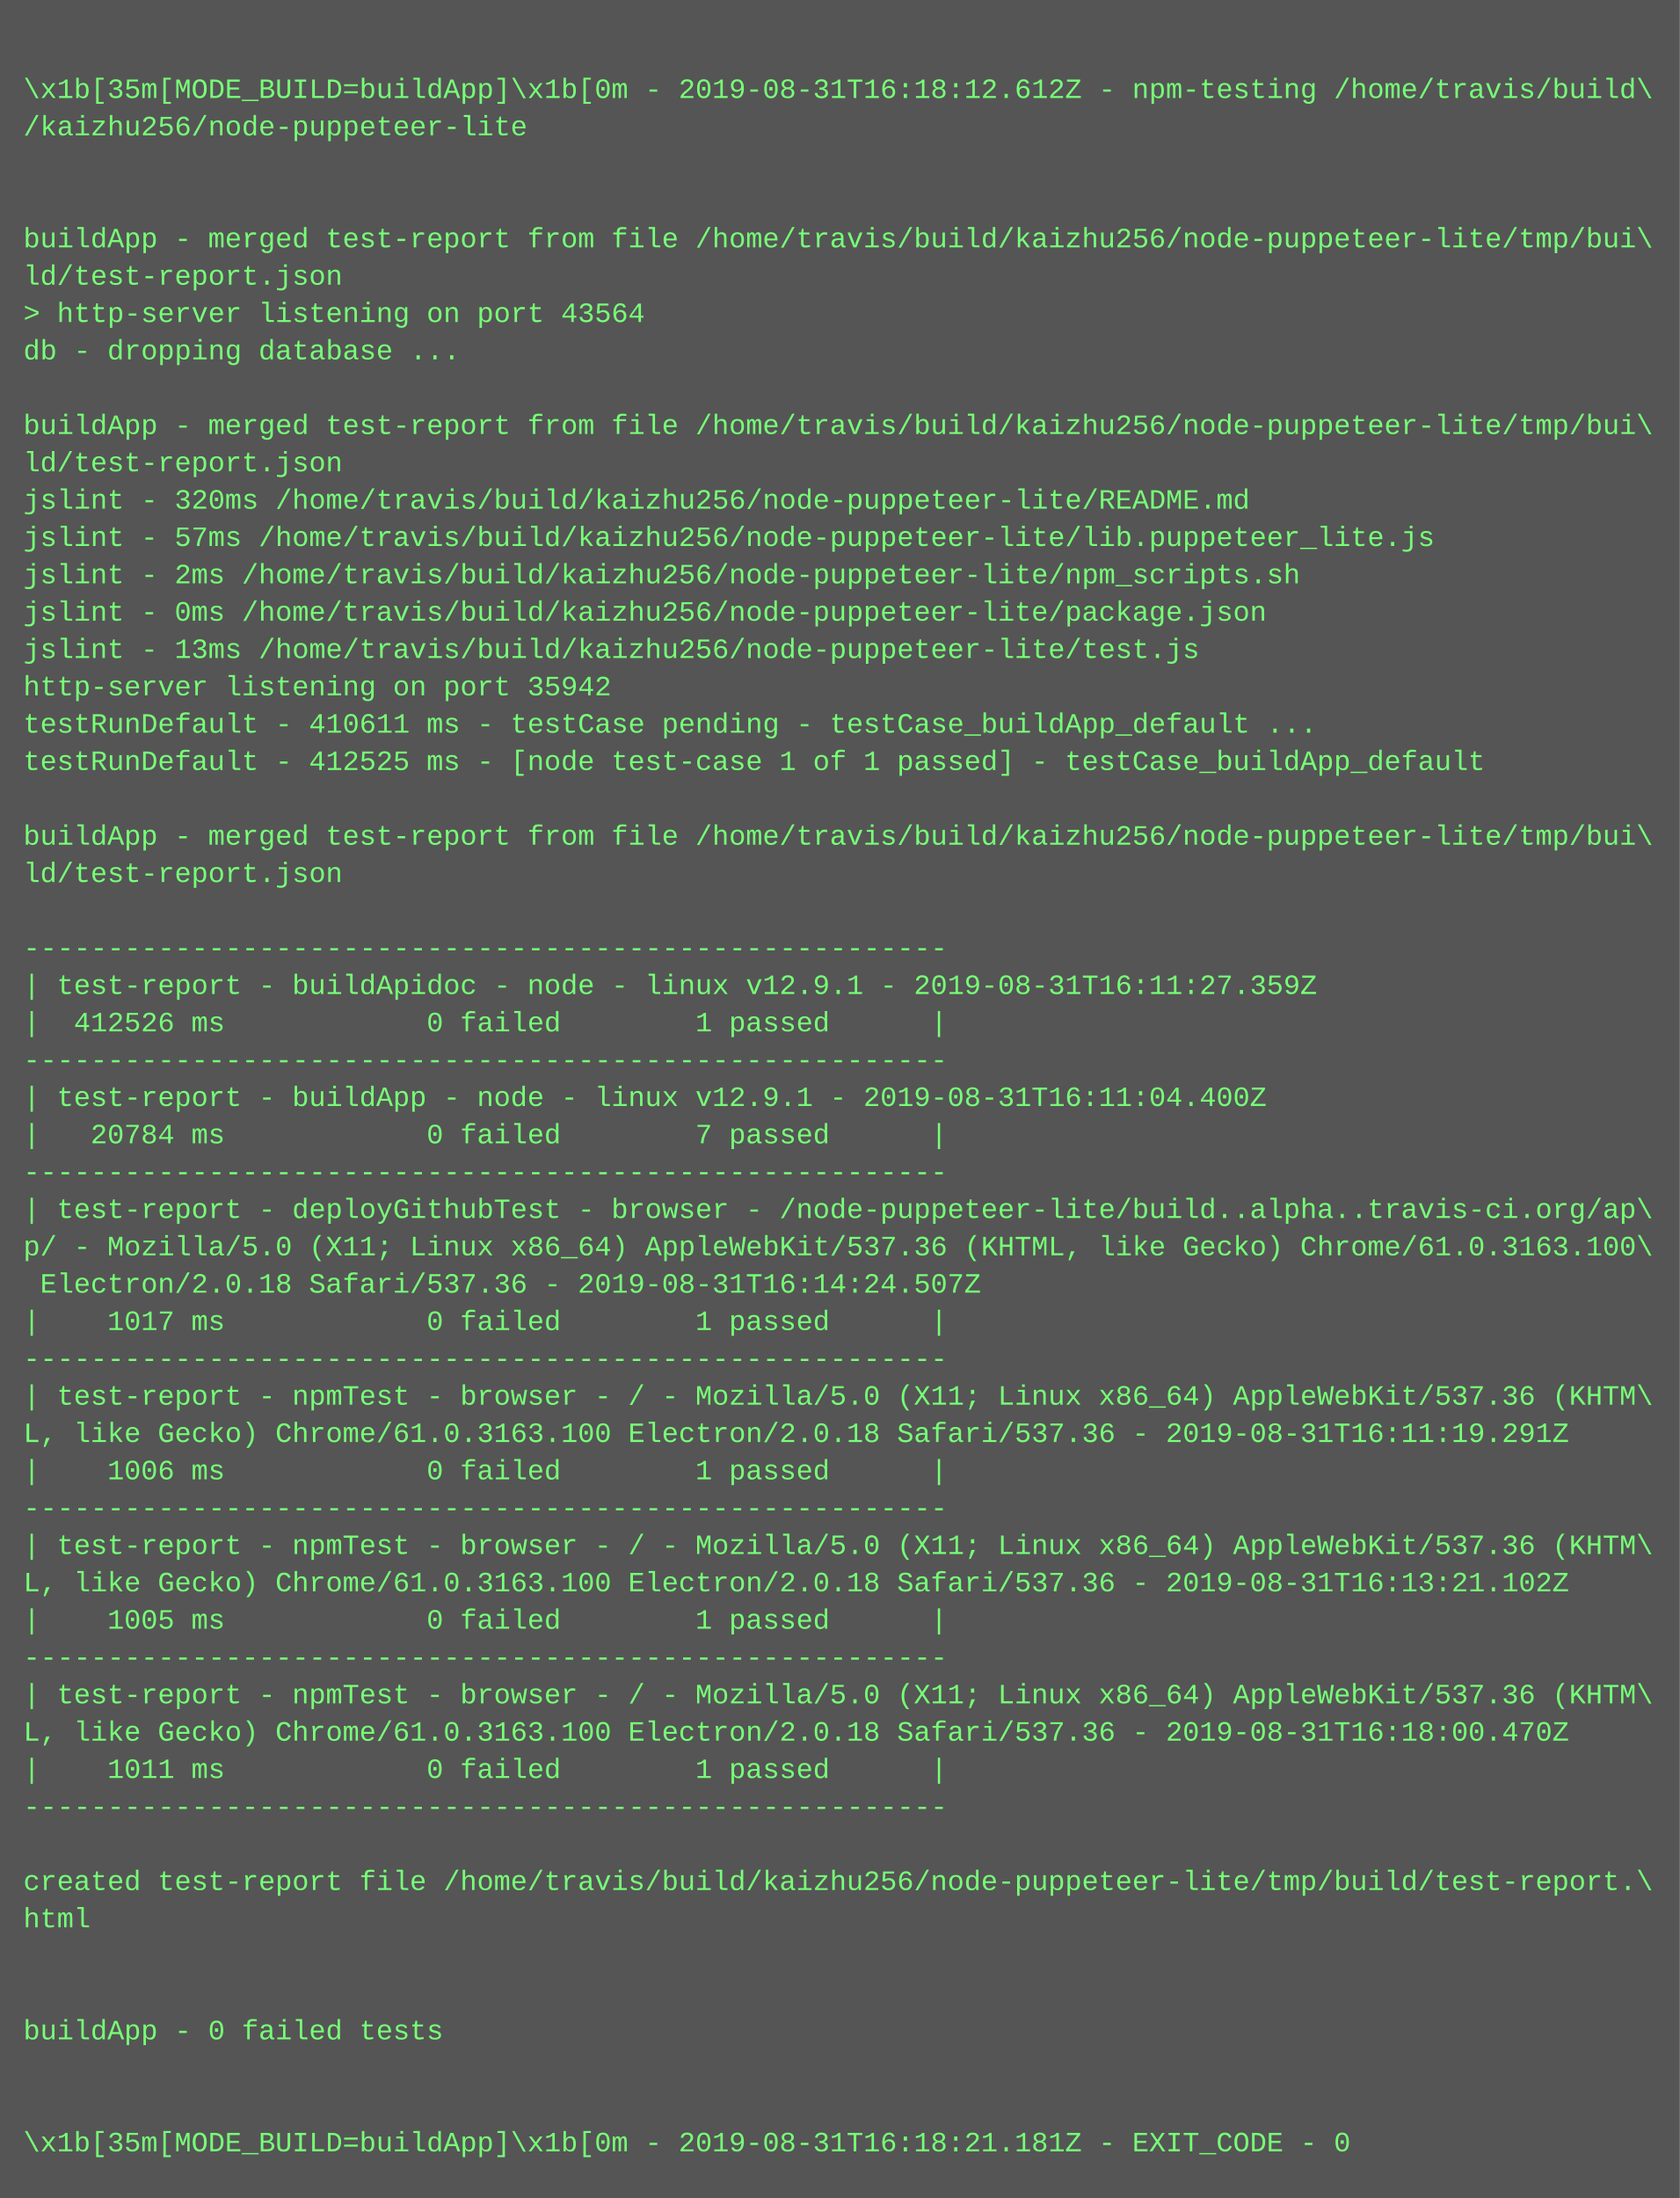
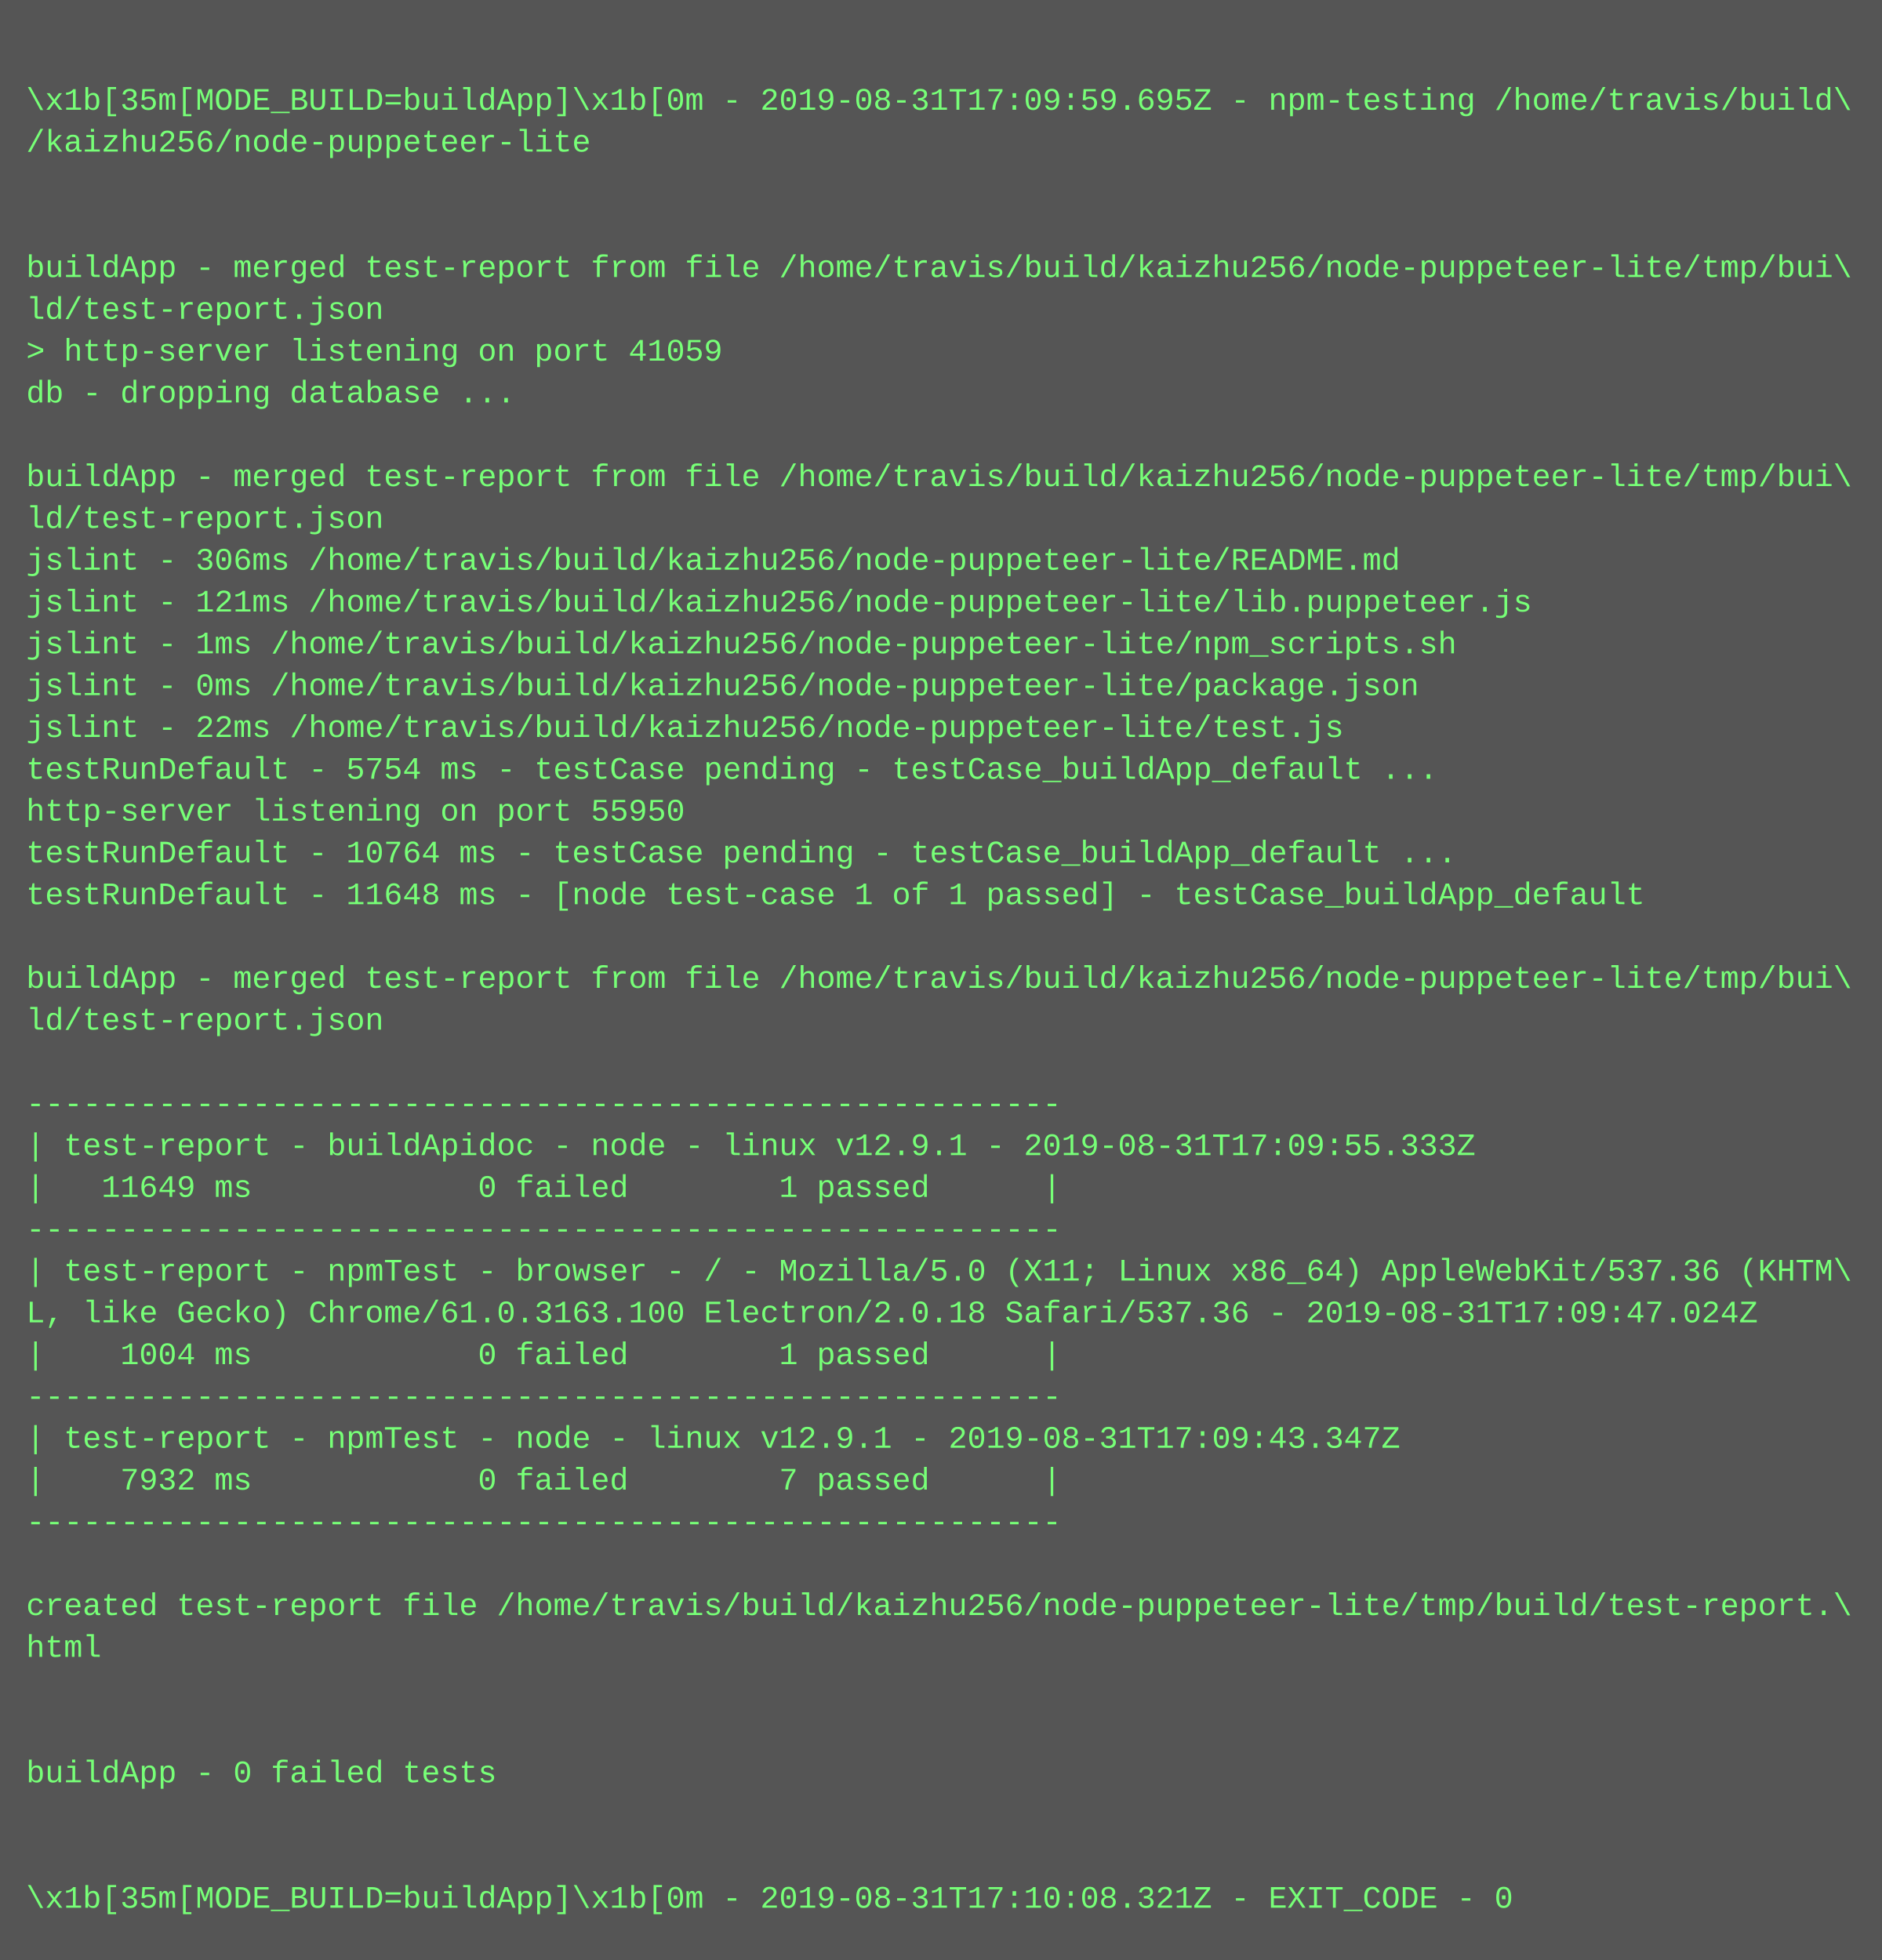
- <svg xmlns="http://www.w3.org/2000/svg" height="942" width="720">
-   <rect height="942" fill="#555" width="720" />
+ <svg xmlns="http://www.w3.org/2000/svg" height="750" width="720">
+   <rect height="750" fill="#555" width="720" />
  <text fill="#7f7" font-family="Courier New" font-size="12" xml:space="preserve">
    <tspan x="10" y="26" />
-     <tspan x="10" y="42">\x1b[35m[MODE_BUILD=buildApp]\x1b[0m - 2019-08-31T16:18:12.612Z - npm-testing /home/travis/build\</tspan>
+     <tspan x="10" y="42">\x1b[35m[MODE_BUILD=buildApp]\x1b[0m - 2019-08-31T17:09:59.695Z - npm-testing /home/travis/build\</tspan>
    <tspan x="10" y="58">/kaizhu256/node-puppeteer-lite</tspan>
    <tspan x="10" y="74" />
    <tspan x="10" y="90" />
    <tspan x="10" y="106">buildApp - merged test-report from file /home/travis/build/kaizhu256/node-puppeteer-lite/tmp/bui\</tspan>
    <tspan x="10" y="122">ld/test-report.json</tspan>
-     <tspan x="10" y="138">&gt; http-server listening on port 43564</tspan>
+     <tspan x="10" y="138">&gt; http-server listening on port 41059</tspan>
    <tspan x="10" y="154">db - dropping database ...</tspan>
    <tspan x="10" y="170" />
    <tspan x="10" y="186">buildApp - merged test-report from file /home/travis/build/kaizhu256/node-puppeteer-lite/tmp/bui\</tspan>
    <tspan x="10" y="202">ld/test-report.json</tspan>
-     <tspan x="10" y="218">jslint - 320ms /home/travis/build/kaizhu256/node-puppeteer-lite/README.md</tspan>
-     <tspan x="10" y="234">jslint - 57ms /home/travis/build/kaizhu256/node-puppeteer-lite/lib.puppeteer_lite.js</tspan>
-     <tspan x="10" y="250">jslint - 2ms /home/travis/build/kaizhu256/node-puppeteer-lite/npm_scripts.sh</tspan>
+     <tspan x="10" y="218">jslint - 306ms /home/travis/build/kaizhu256/node-puppeteer-lite/README.md</tspan>
+     <tspan x="10" y="234">jslint - 121ms /home/travis/build/kaizhu256/node-puppeteer-lite/lib.puppeteer.js</tspan>
+     <tspan x="10" y="250">jslint - 1ms /home/travis/build/kaizhu256/node-puppeteer-lite/npm_scripts.sh</tspan>
    <tspan x="10" y="266">jslint - 0ms /home/travis/build/kaizhu256/node-puppeteer-lite/package.json</tspan>
-     <tspan x="10" y="282">jslint - 13ms /home/travis/build/kaizhu256/node-puppeteer-lite/test.js</tspan>
-     <tspan x="10" y="298">http-server listening on port 35942</tspan>
-     <tspan x="10" y="314">testRunDefault - 410611 ms - testCase pending - testCase_buildApp_default ...</tspan>
-     <tspan x="10" y="330">testRunDefault - 412525 ms - [node test-case 1 of 1 passed] - testCase_buildApp_default</tspan>
-     <tspan x="10" y="346" />
-     <tspan x="10" y="362">buildApp - merged test-report from file /home/travis/build/kaizhu256/node-puppeteer-lite/tmp/bui\</tspan>
-     <tspan x="10" y="378">ld/test-report.json</tspan>
-     <tspan x="10" y="394" />
-     <tspan x="10" y="410">-------------------------------------------------------</tspan>
-     <tspan x="10" y="426">| test-report - buildApidoc - node - linux v12.9.1 - 2019-08-31T16:11:27.359Z</tspan>
-     <tspan x="10" y="442">|  412526 ms            0 failed        1 passed      |</tspan>
-     <tspan x="10" y="458">-------------------------------------------------------</tspan>
-     <tspan x="10" y="474">| test-report - buildApp - node - linux v12.9.1 - 2019-08-31T16:11:04.400Z</tspan>
-     <tspan x="10" y="490">|   20784 ms            0 failed        7 passed      |</tspan>
-     <tspan x="10" y="506">-------------------------------------------------------</tspan>
-     <tspan x="10" y="522">| test-report - deployGithubTest - browser - /node-puppeteer-lite/build..alpha..travis-ci.org/ap\</tspan>
-     <tspan x="10" y="538">p/ - Mozilla/5.0 (X11; Linux x86_64) AppleWebKit/537.36 (KHTML, like Gecko) Chrome/61.0.3163.100\</tspan>
-     <tspan x="10" y="554"> Electron/2.0.18 Safari/537.36 - 2019-08-31T16:14:24.507Z</tspan>
-     <tspan x="10" y="570">|    1017 ms            0 failed        1 passed      |</tspan>
+     <tspan x="10" y="282">jslint - 22ms /home/travis/build/kaizhu256/node-puppeteer-lite/test.js</tspan>
+     <tspan x="10" y="298">testRunDefault - 5754 ms - testCase pending - testCase_buildApp_default ...</tspan>
+     <tspan x="10" y="314">http-server listening on port 55950</tspan>
+     <tspan x="10" y="330">testRunDefault - 10764 ms - testCase pending - testCase_buildApp_default ...</tspan>
+     <tspan x="10" y="346">testRunDefault - 11648 ms - [node test-case 1 of 1 passed] - testCase_buildApp_default</tspan>
+     <tspan x="10" y="362" />
+     <tspan x="10" y="378">buildApp - merged test-report from file /home/travis/build/kaizhu256/node-puppeteer-lite/tmp/bui\</tspan>
+     <tspan x="10" y="394">ld/test-report.json</tspan>
+     <tspan x="10" y="410" />
+     <tspan x="10" y="426">-------------------------------------------------------</tspan>
+     <tspan x="10" y="442">| test-report - buildApidoc - node - linux v12.9.1 - 2019-08-31T17:09:55.333Z</tspan>
+     <tspan x="10" y="458">|   11649 ms            0 failed        1 passed      |</tspan>
+     <tspan x="10" y="474">-------------------------------------------------------</tspan>
+     <tspan x="10" y="490">| test-report - npmTest - browser - / - Mozilla/5.0 (X11; Linux x86_64) AppleWebKit/537.36 (KHTM\</tspan>
+     <tspan x="10" y="506">L, like Gecko) Chrome/61.0.3163.100 Electron/2.0.18 Safari/537.36 - 2019-08-31T17:09:47.024Z</tspan>
+     <tspan x="10" y="522">|    1004 ms            0 failed        1 passed      |</tspan>
+     <tspan x="10" y="538">-------------------------------------------------------</tspan>
+     <tspan x="10" y="554">| test-report - npmTest - node - linux v12.9.1 - 2019-08-31T17:09:43.347Z</tspan>
+     <tspan x="10" y="570">|    7932 ms            0 failed        7 passed      |</tspan>
    <tspan x="10" y="586">-------------------------------------------------------</tspan>
-     <tspan x="10" y="602">| test-report - npmTest - browser - / - Mozilla/5.0 (X11; Linux x86_64) AppleWebKit/537.36 (KHTM\</tspan>
-     <tspan x="10" y="618">L, like Gecko) Chrome/61.0.3163.100 Electron/2.0.18 Safari/537.36 - 2019-08-31T16:11:19.291Z</tspan>
-     <tspan x="10" y="634">|    1006 ms            0 failed        1 passed      |</tspan>
-     <tspan x="10" y="650">-------------------------------------------------------</tspan>
-     <tspan x="10" y="666">| test-report - npmTest - browser - / - Mozilla/5.0 (X11; Linux x86_64) AppleWebKit/537.36 (KHTM\</tspan>
-     <tspan x="10" y="682">L, like Gecko) Chrome/61.0.3163.100 Electron/2.0.18 Safari/537.36 - 2019-08-31T16:13:21.102Z</tspan>
-     <tspan x="10" y="698">|    1005 ms            0 failed        1 passed      |</tspan>
-     <tspan x="10" y="714">-------------------------------------------------------</tspan>
-     <tspan x="10" y="730">| test-report - npmTest - browser - / - Mozilla/5.0 (X11; Linux x86_64) AppleWebKit/537.36 (KHTM\</tspan>
-     <tspan x="10" y="746">L, like Gecko) Chrome/61.0.3163.100 Electron/2.0.18 Safari/537.36 - 2019-08-31T16:18:00.470Z</tspan>
-     <tspan x="10" y="762">|    1011 ms            0 failed        1 passed      |</tspan>
-     <tspan x="10" y="778">-------------------------------------------------------</tspan>
-     <tspan x="10" y="794" />
-     <tspan x="10" y="810">created test-report file /home/travis/build/kaizhu256/node-puppeteer-lite/tmp/build/test-report.\</tspan>
-     <tspan x="10" y="826">html</tspan>
-     <tspan x="10" y="842" />
-     <tspan x="10" y="858" />
-     <tspan x="10" y="874">buildApp - 0 failed tests</tspan>
-     <tspan x="10" y="890" />
-     <tspan x="10" y="906" />
-     <tspan x="10" y="922">\x1b[35m[MODE_BUILD=buildApp]\x1b[0m - 2019-08-31T16:18:21.181Z - EXIT_CODE - 0</tspan>
+     <tspan x="10" y="602" />
+     <tspan x="10" y="618">created test-report file /home/travis/build/kaizhu256/node-puppeteer-lite/tmp/build/test-report.\</tspan>
+     <tspan x="10" y="634">html</tspan>
+     <tspan x="10" y="650" />
+     <tspan x="10" y="666" />
+     <tspan x="10" y="682">buildApp - 0 failed tests</tspan>
+     <tspan x="10" y="698" />
+     <tspan x="10" y="714" />
+     <tspan x="10" y="730">\x1b[35m[MODE_BUILD=buildApp]\x1b[0m - 2019-08-31T17:10:08.321Z - EXIT_CODE - 0</tspan>
  </text>
</svg>
